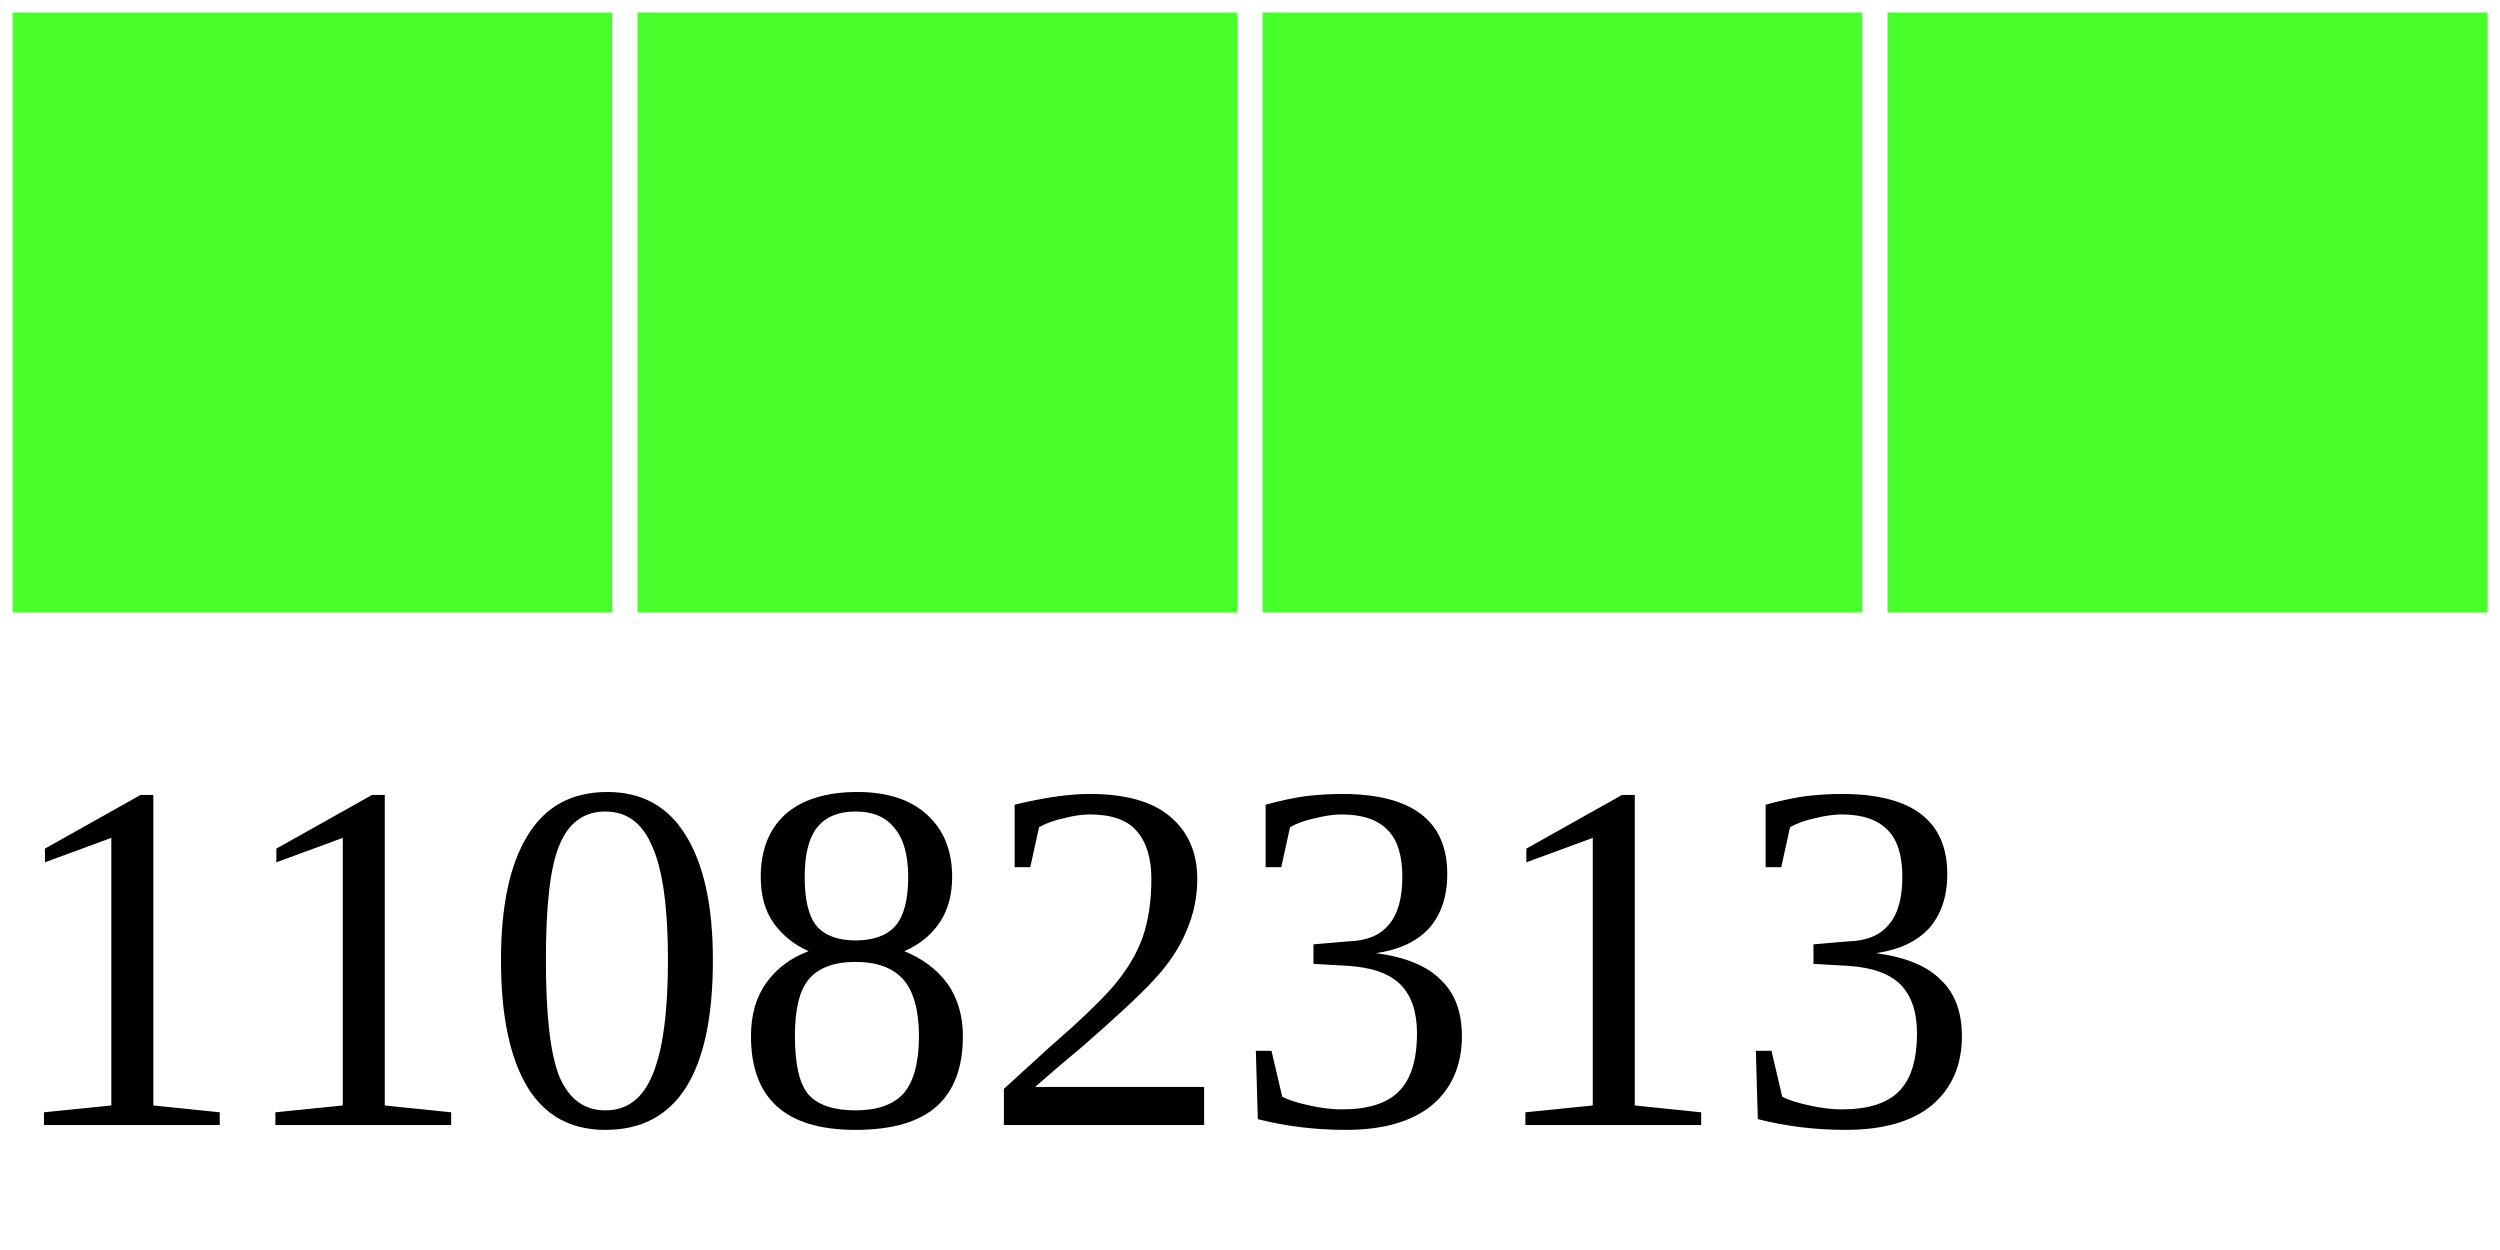
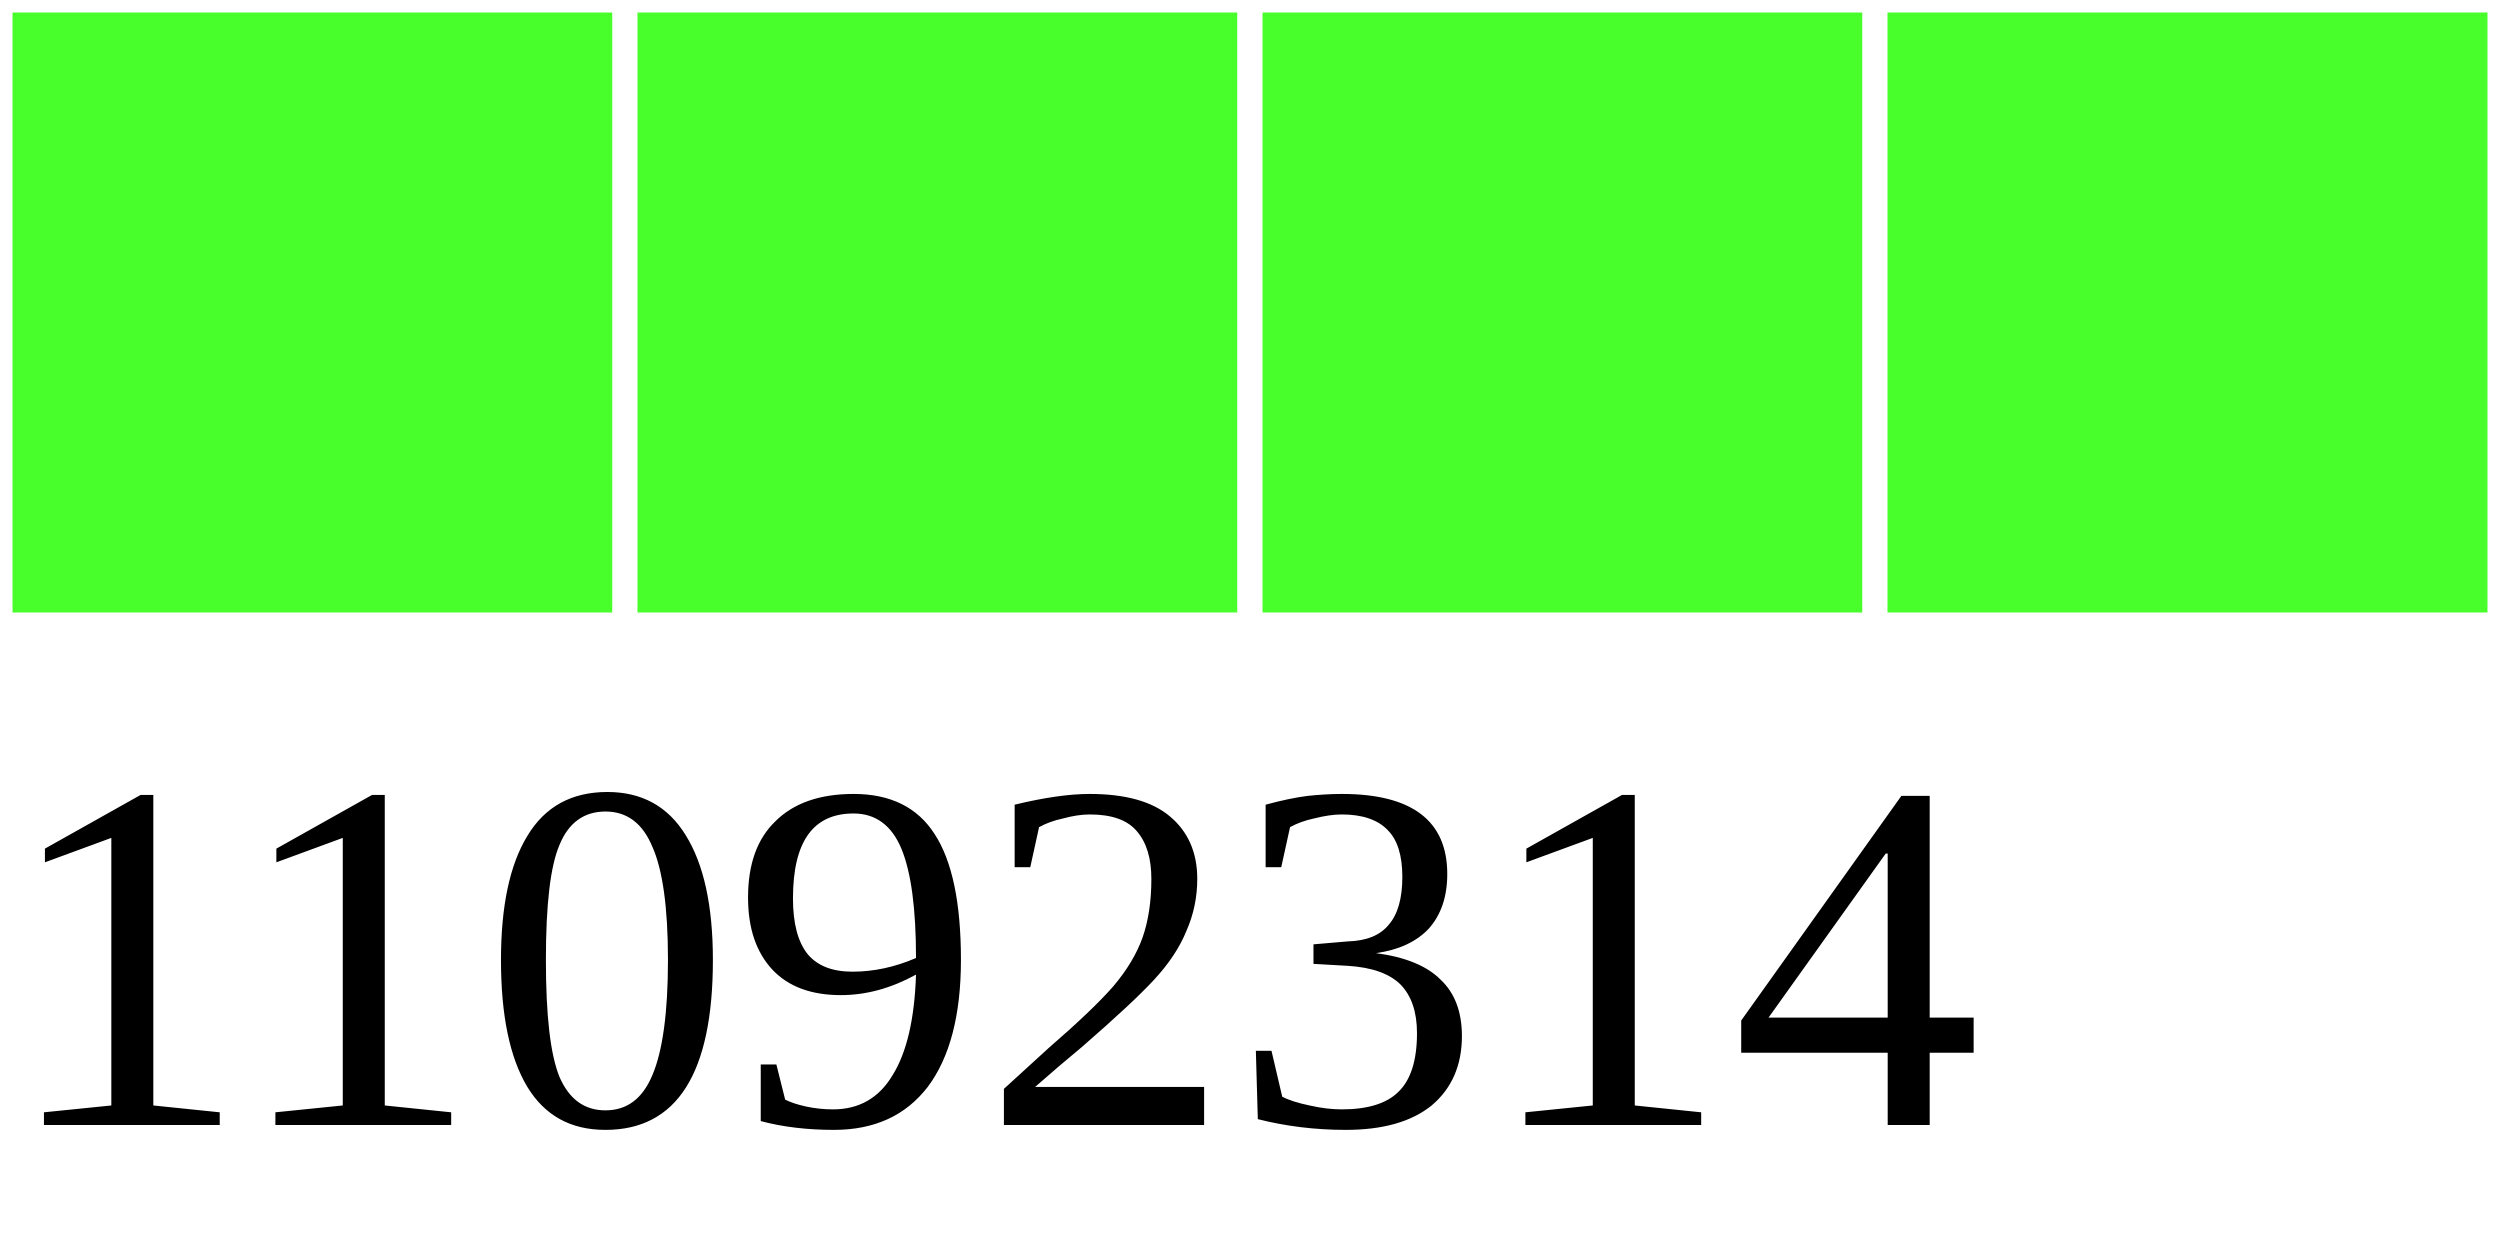
<svg xmlns="http://www.w3.org/2000/svg" width="40" height="20">
  <g>
    <rect width="10" height="10" style="fill:#48FF2C;stroke-width:0.4;stroke:rgb(255,255,255)" x="0" />
    <rect width="10" height="10" style="fill:#48FF2C;stroke-width:0.4;stroke:rgb(255,255,255)" x="10" />
    <rect width="10" height="10" style="fill:#48FF2C;stroke-width:0.4;stroke:rgb(255,255,255)" x="20" />
    <rect width="10" height="10" style="fill:#48FF2C;stroke-width:0.4;stroke:rgb(255,255,255)" x="30" />
-     <text x="0" y="18" fill="black" font-size="8">11082313</text>
+     <text x="0" y="18" fill="black" font-size="8">11092314</text>
  </g>
</svg>
